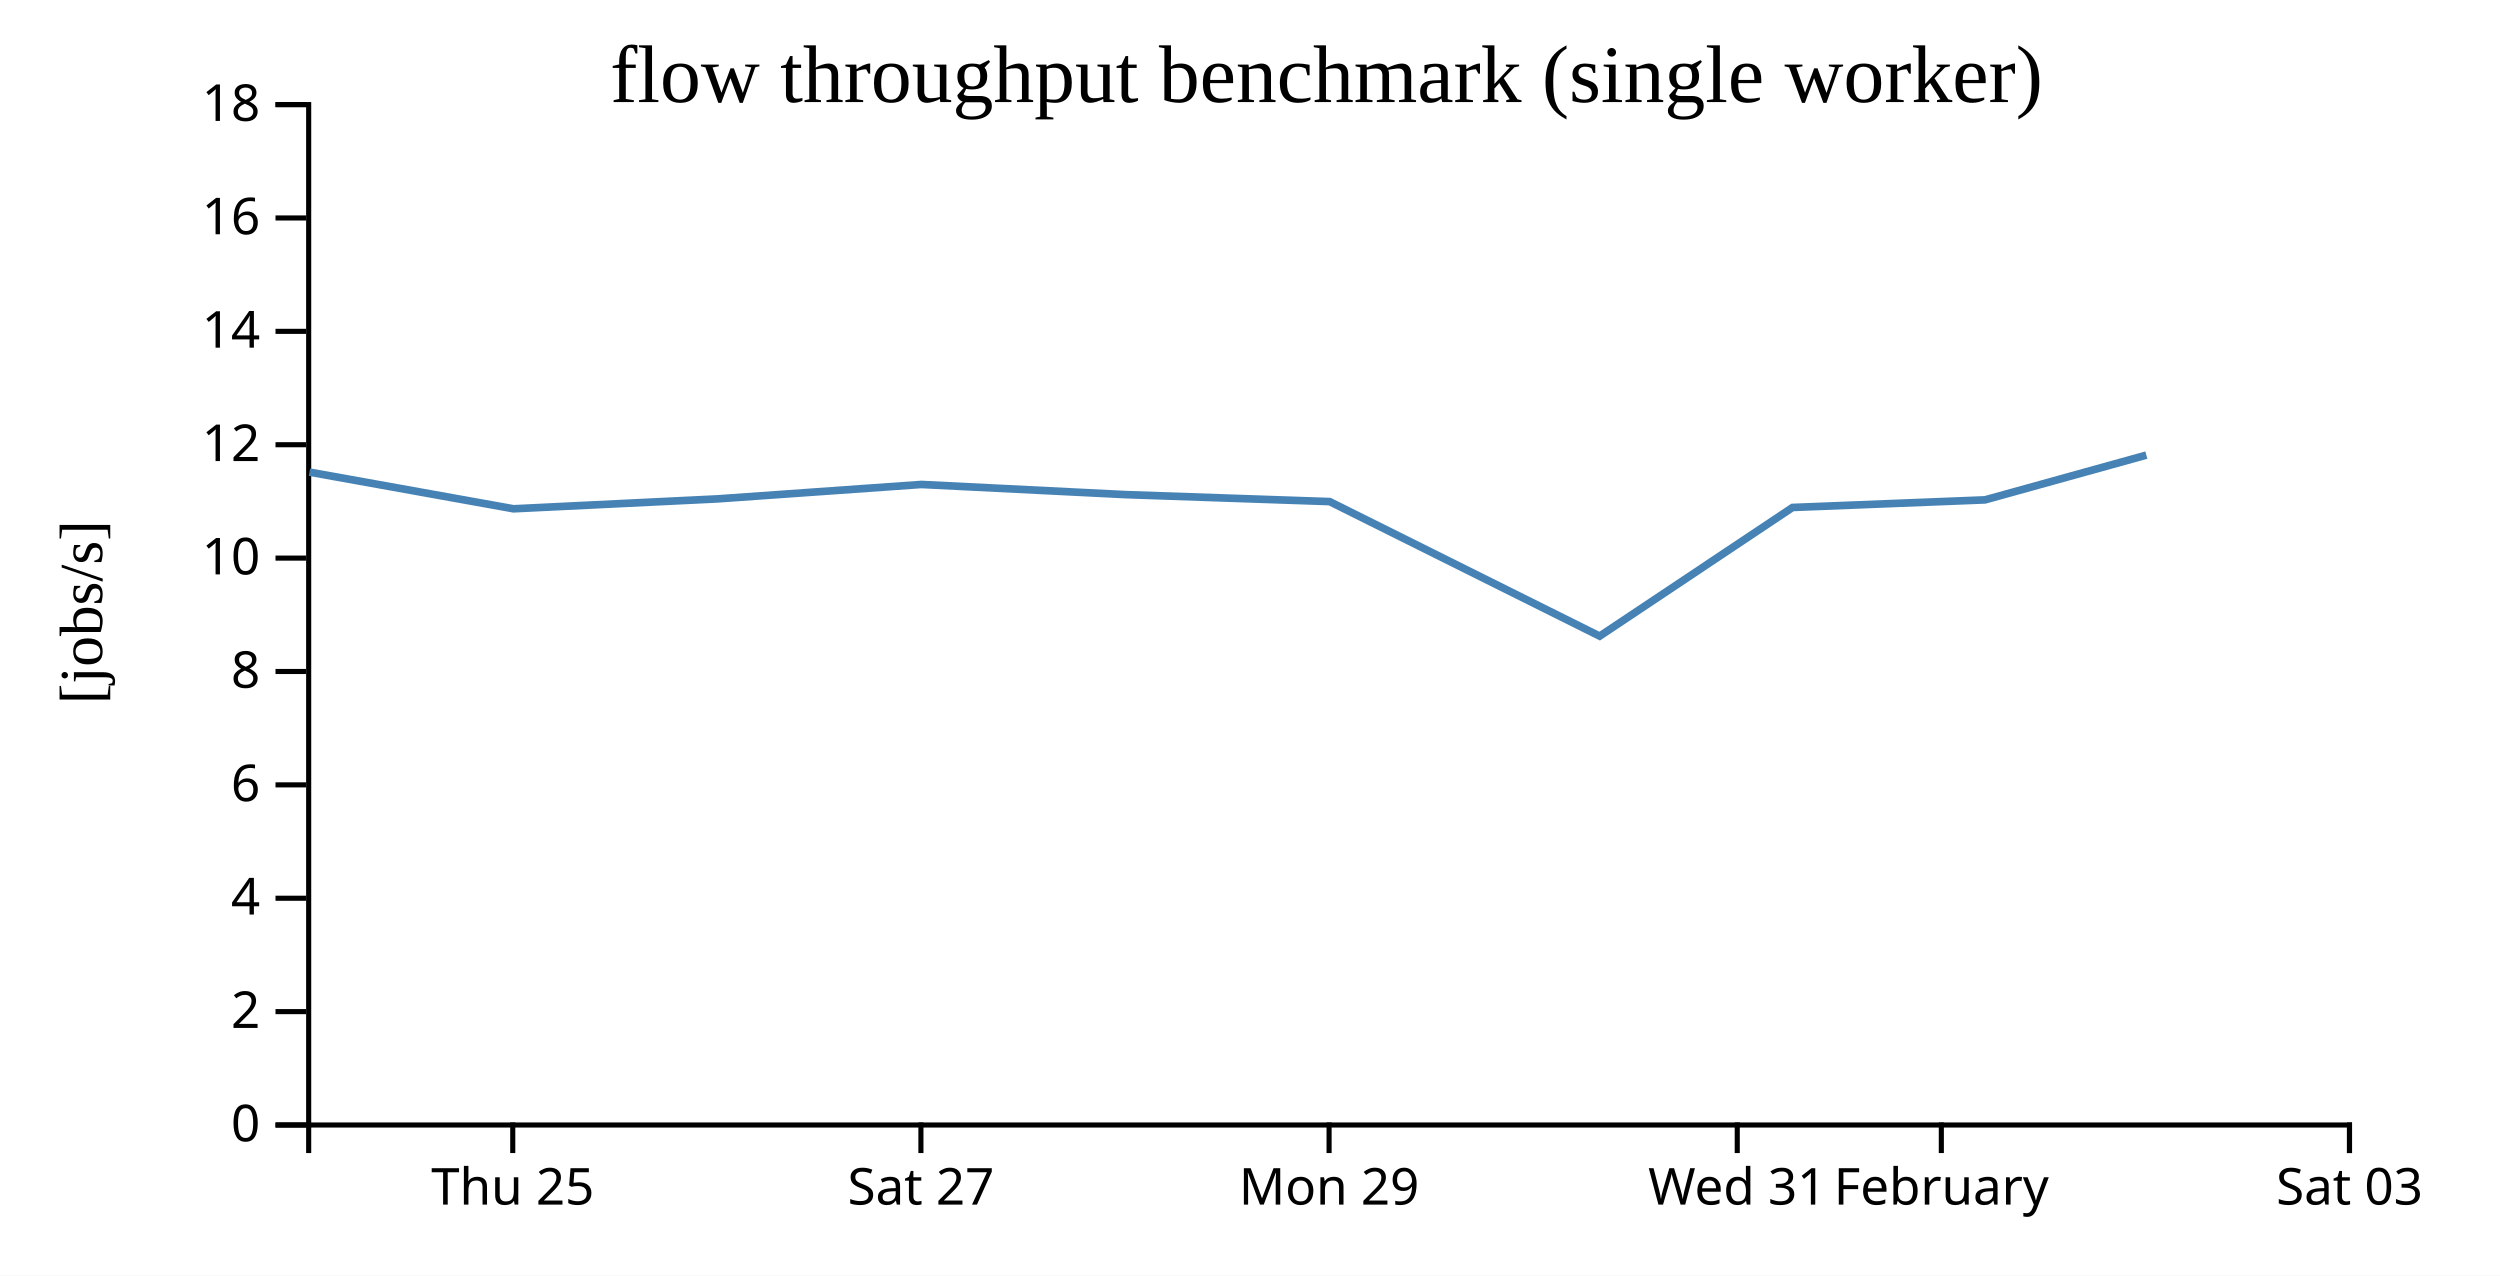
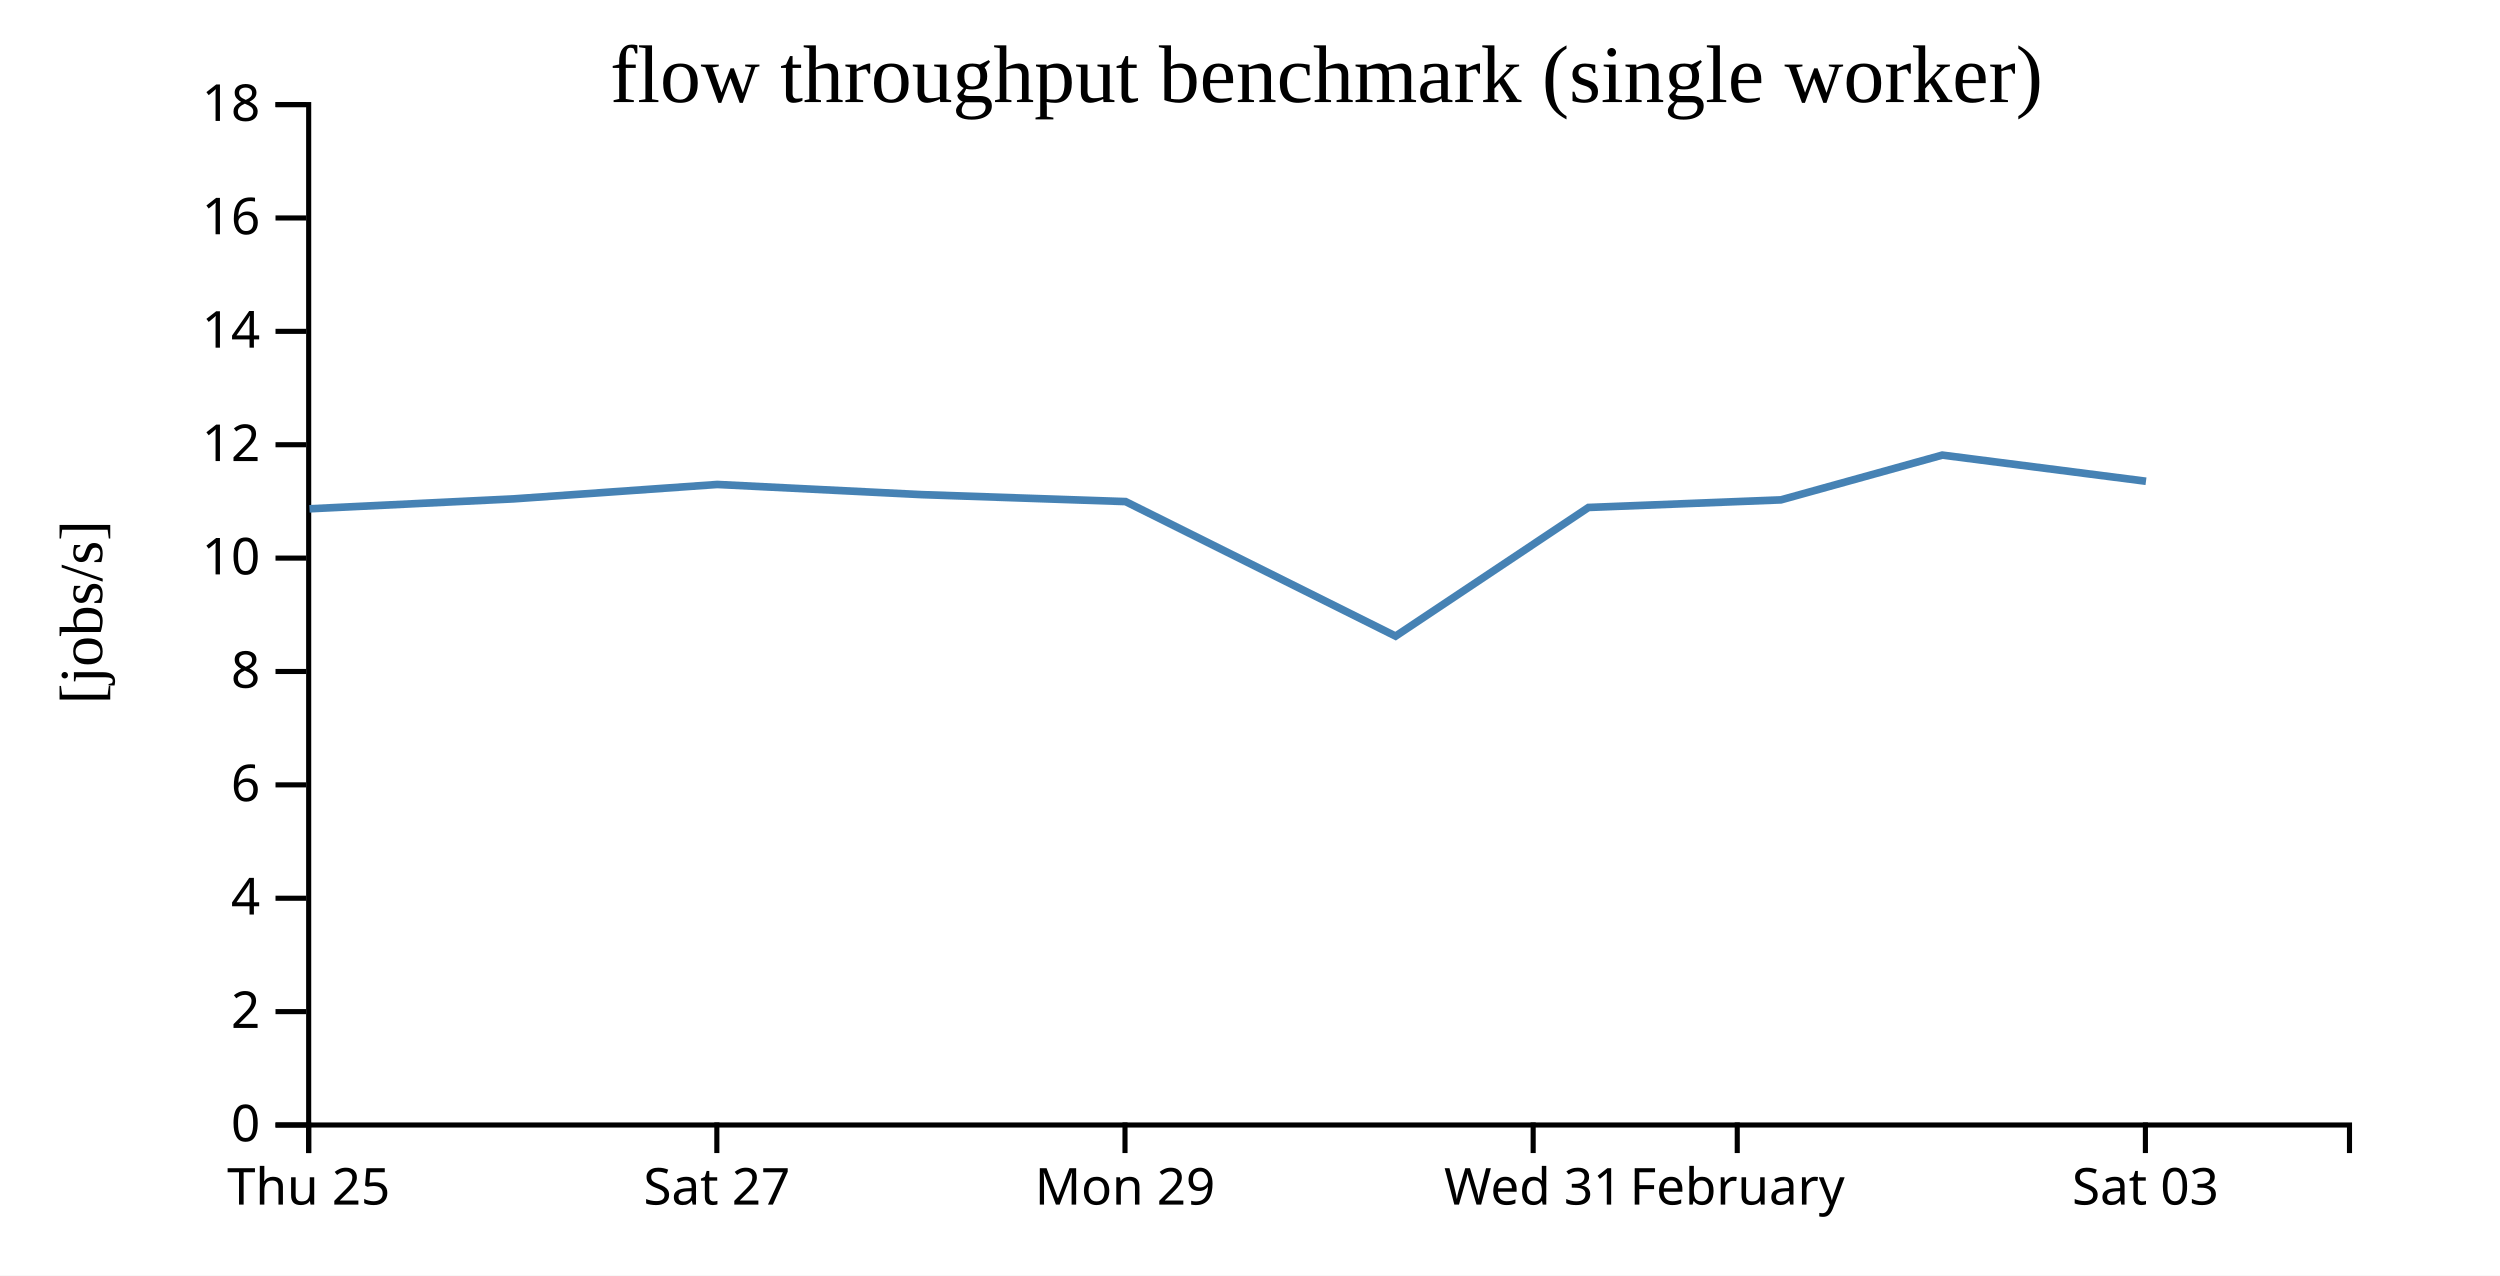
<svg xmlns="http://www.w3.org/2000/svg" width="490" height="250">
  <rect width="100%" height="100%" fill="white" />
  <g transform="translate(60,20)">
    <g transform="translate(0,200)" fill="none" font-size="10" font-family="sans-serif" text-anchor="middle">
      <path class="domain" stroke="currentColor" d="M0.5,6V0.5H400.5V6" />
-       <g class="tick" opacity="1" transform="translate(40.5,0)">
+       <g class="tick" opacity="1" transform="translate(0.5,0)">
        <line stroke="currentColor" y2="6" />
        <text fill="currentColor" y="9" dy="0.71em">Thu 25</text>
      </g>
-       <g class="tick" opacity="1" transform="translate(120.5,0)">
+       <g class="tick" opacity="1" transform="translate(80.5,0)">
        <line stroke="currentColor" y2="6" />
        <text fill="currentColor" y="9" dy="0.71em">Sat 27</text>
      </g>
-       <g class="tick" opacity="1" transform="translate(200.5,0)">
+       <g class="tick" opacity="1" transform="translate(160.5,0)">
        <line stroke="currentColor" y2="6" />
        <text fill="currentColor" y="9" dy="0.71em">Mon 29</text>
      </g>
-       <g class="tick" opacity="1" transform="translate(280.5,0)">
+       <g class="tick" opacity="1" transform="translate(240.5,0)">
        <line stroke="currentColor" y2="6" />
        <text fill="currentColor" y="9" dy="0.71em">Wed 31</text>
      </g>
-       <g class="tick" opacity="1" transform="translate(320.5,0)">
+       <g class="tick" opacity="1" transform="translate(280.5,0)">
        <line stroke="currentColor" y2="6" />
        <text fill="currentColor" y="9" dy="0.71em">February</text>
      </g>
-       <g class="tick" opacity="1" transform="translate(400.5,0)">
+       <g class="tick" opacity="1" transform="translate(360.5,0)">
        <line stroke="currentColor" y2="6" />
        <text fill="currentColor" y="9" dy="0.71em">Sat 03</text>
      </g>
    </g>
    <g fill="none" font-size="10" font-family="sans-serif" text-anchor="end">
      <path class="domain" stroke="currentColor" d="M-6,200.5H0.5V0.5H-6" />
      <g class="tick" opacity="1" transform="translate(0,200.5)">
        <line stroke="currentColor" x2="-6" />
        <text fill="currentColor" x="-9" dy="0.32em">0</text>
      </g>
      <g class="tick" opacity="1" transform="translate(0,178.2778)">
        <line stroke="currentColor" x2="-6" />
        <text fill="currentColor" x="-9" dy="0.32em">2</text>
      </g>
      <g class="tick" opacity="1" transform="translate(0,156.0556)">
        <line stroke="currentColor" x2="-6" />
        <text fill="currentColor" x="-9" dy="0.32em">4</text>
      </g>
      <g class="tick" opacity="1" transform="translate(0,133.8333)">
        <line stroke="currentColor" x2="-6" />
        <text fill="currentColor" x="-9" dy="0.32em">6</text>
      </g>
      <g class="tick" opacity="1" transform="translate(0,111.6111)">
        <line stroke="currentColor" x2="-6" />
        <text fill="currentColor" x="-9" dy="0.32em">8</text>
      </g>
      <g class="tick" opacity="1" transform="translate(0,89.38889)">
        <line stroke="currentColor" x2="-6" />
        <text fill="currentColor" x="-9" dy="0.32em">10</text>
      </g>
      <g class="tick" opacity="1" transform="translate(0,67.16667)">
        <line stroke="currentColor" x2="-6" />
        <text fill="currentColor" x="-9" dy="0.32em">12</text>
      </g>
      <g class="tick" opacity="1" transform="translate(0,44.94444)">
        <line stroke="currentColor" x2="-6" />
        <text fill="currentColor" x="-9" dy="0.32em">14</text>
      </g>
      <g class="tick" opacity="1" transform="translate(0,22.72222)">
        <line stroke="currentColor" x2="-6" />
        <text fill="currentColor" x="-9" dy="0.32em">16</text>
      </g>
      <g class="tick" opacity="1" transform="translate(0,0.5)">
        <line stroke="currentColor" x2="-6" />
        <text fill="currentColor" x="-9" dy="0.32em">18</text>
      </g>
    </g>
    <text text-anchor="middle" style="font-size: 12px" transform="rotate(-90)" y="-40" x="-100">[jobs/s]</text>
    <text text-anchor="middle" style="font-size: 16px" y="0" x="200">flow throughput benchmark (single worker)</text>
-     <path fill="none" stroke="steelblue" stroke-width="1.5" d="M0.658,72.538L40.654,79.724L80.61,77.782L120.581,74.954L160.66,76.948L200.616,78.312L253.535,104.681L291.341,79.463L329.066,77.975L360.685,69.201" />
+     <path fill="none" stroke="steelblue" stroke-width="1.5" d="M0.654,79.724L40.61,77.782L80.581,74.954L120.66,76.948L160.616,78.312L213.535,104.681L251.341,79.463L289.066,77.975L320.685,69.201L360.614,74.326" />
  </g>
</svg>
